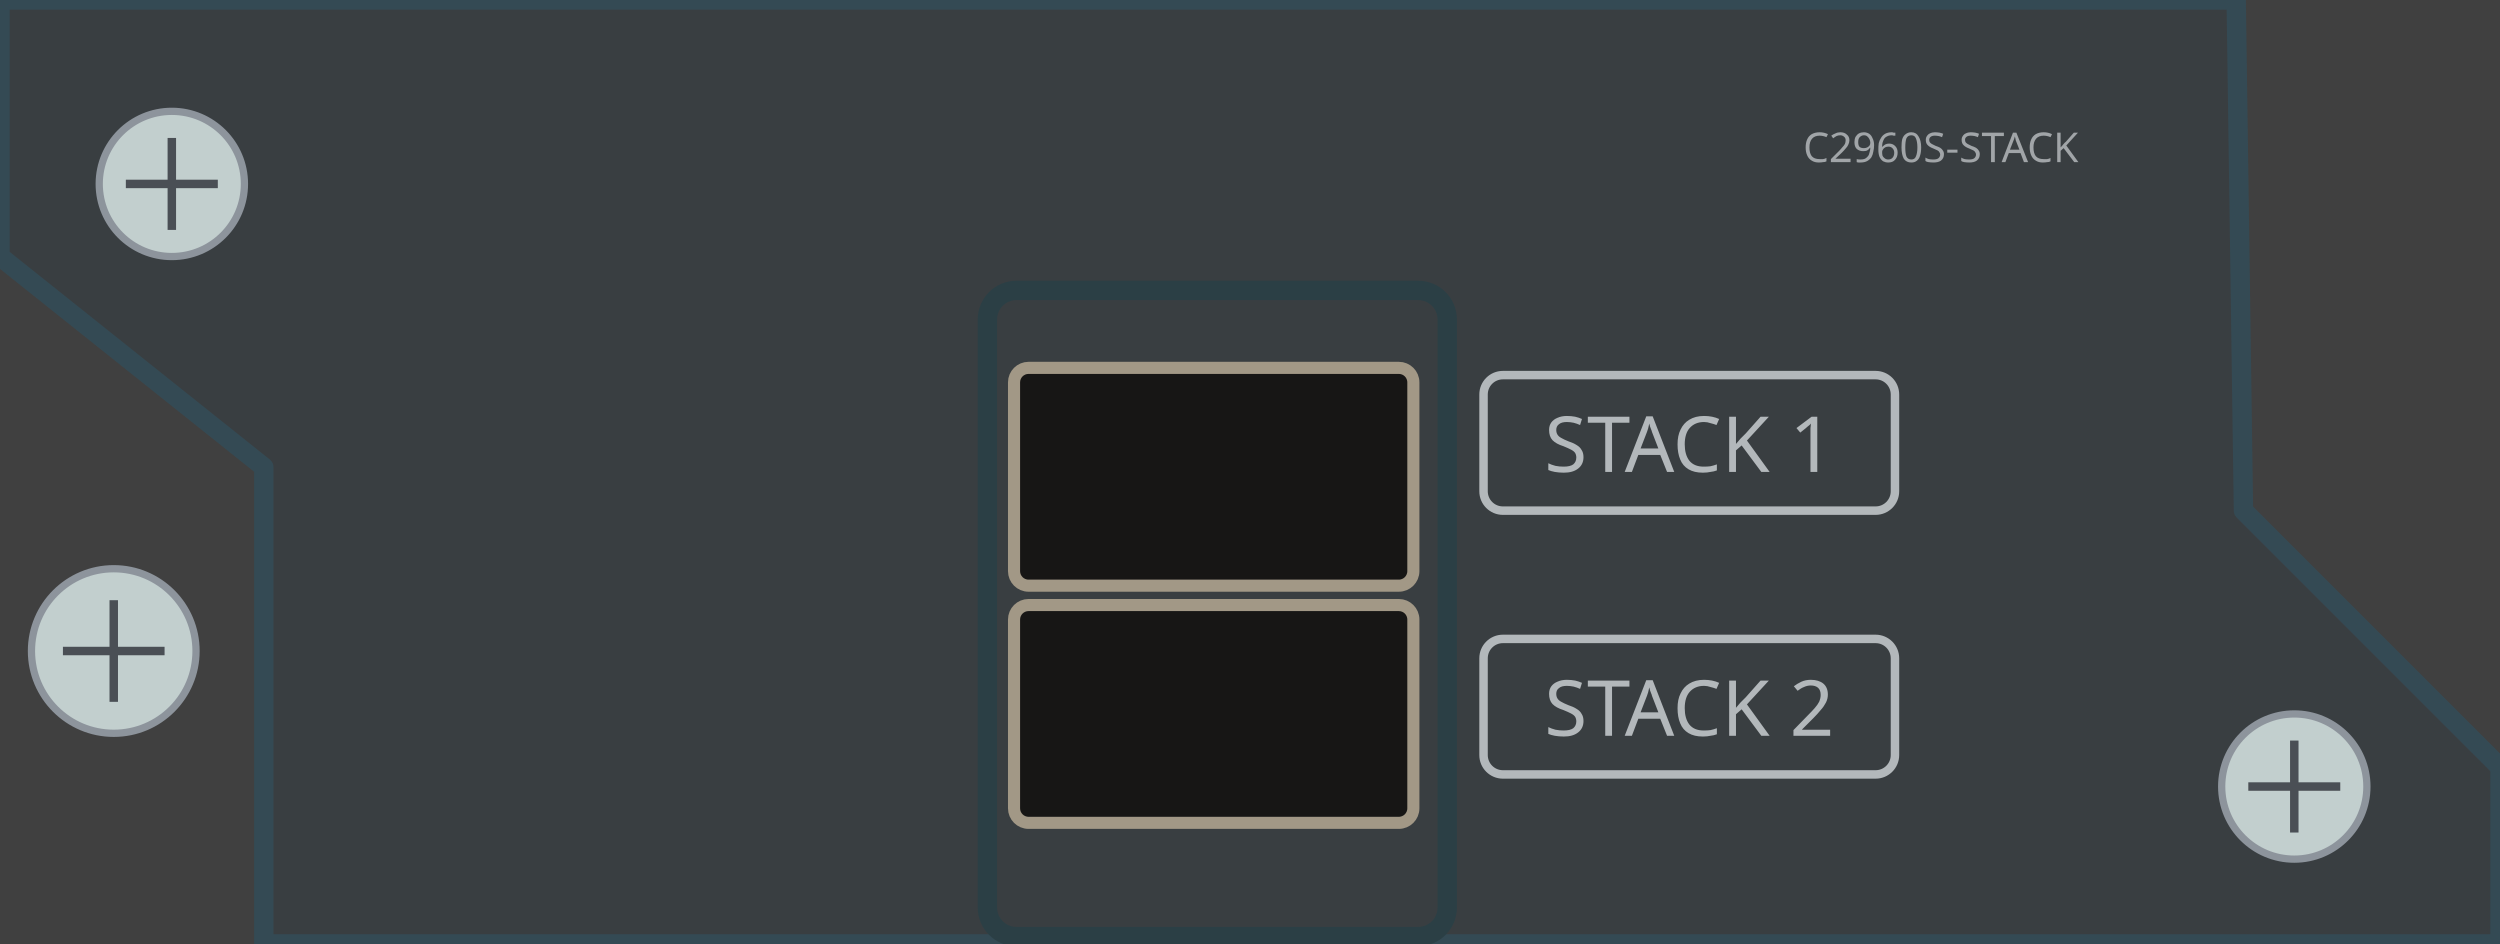
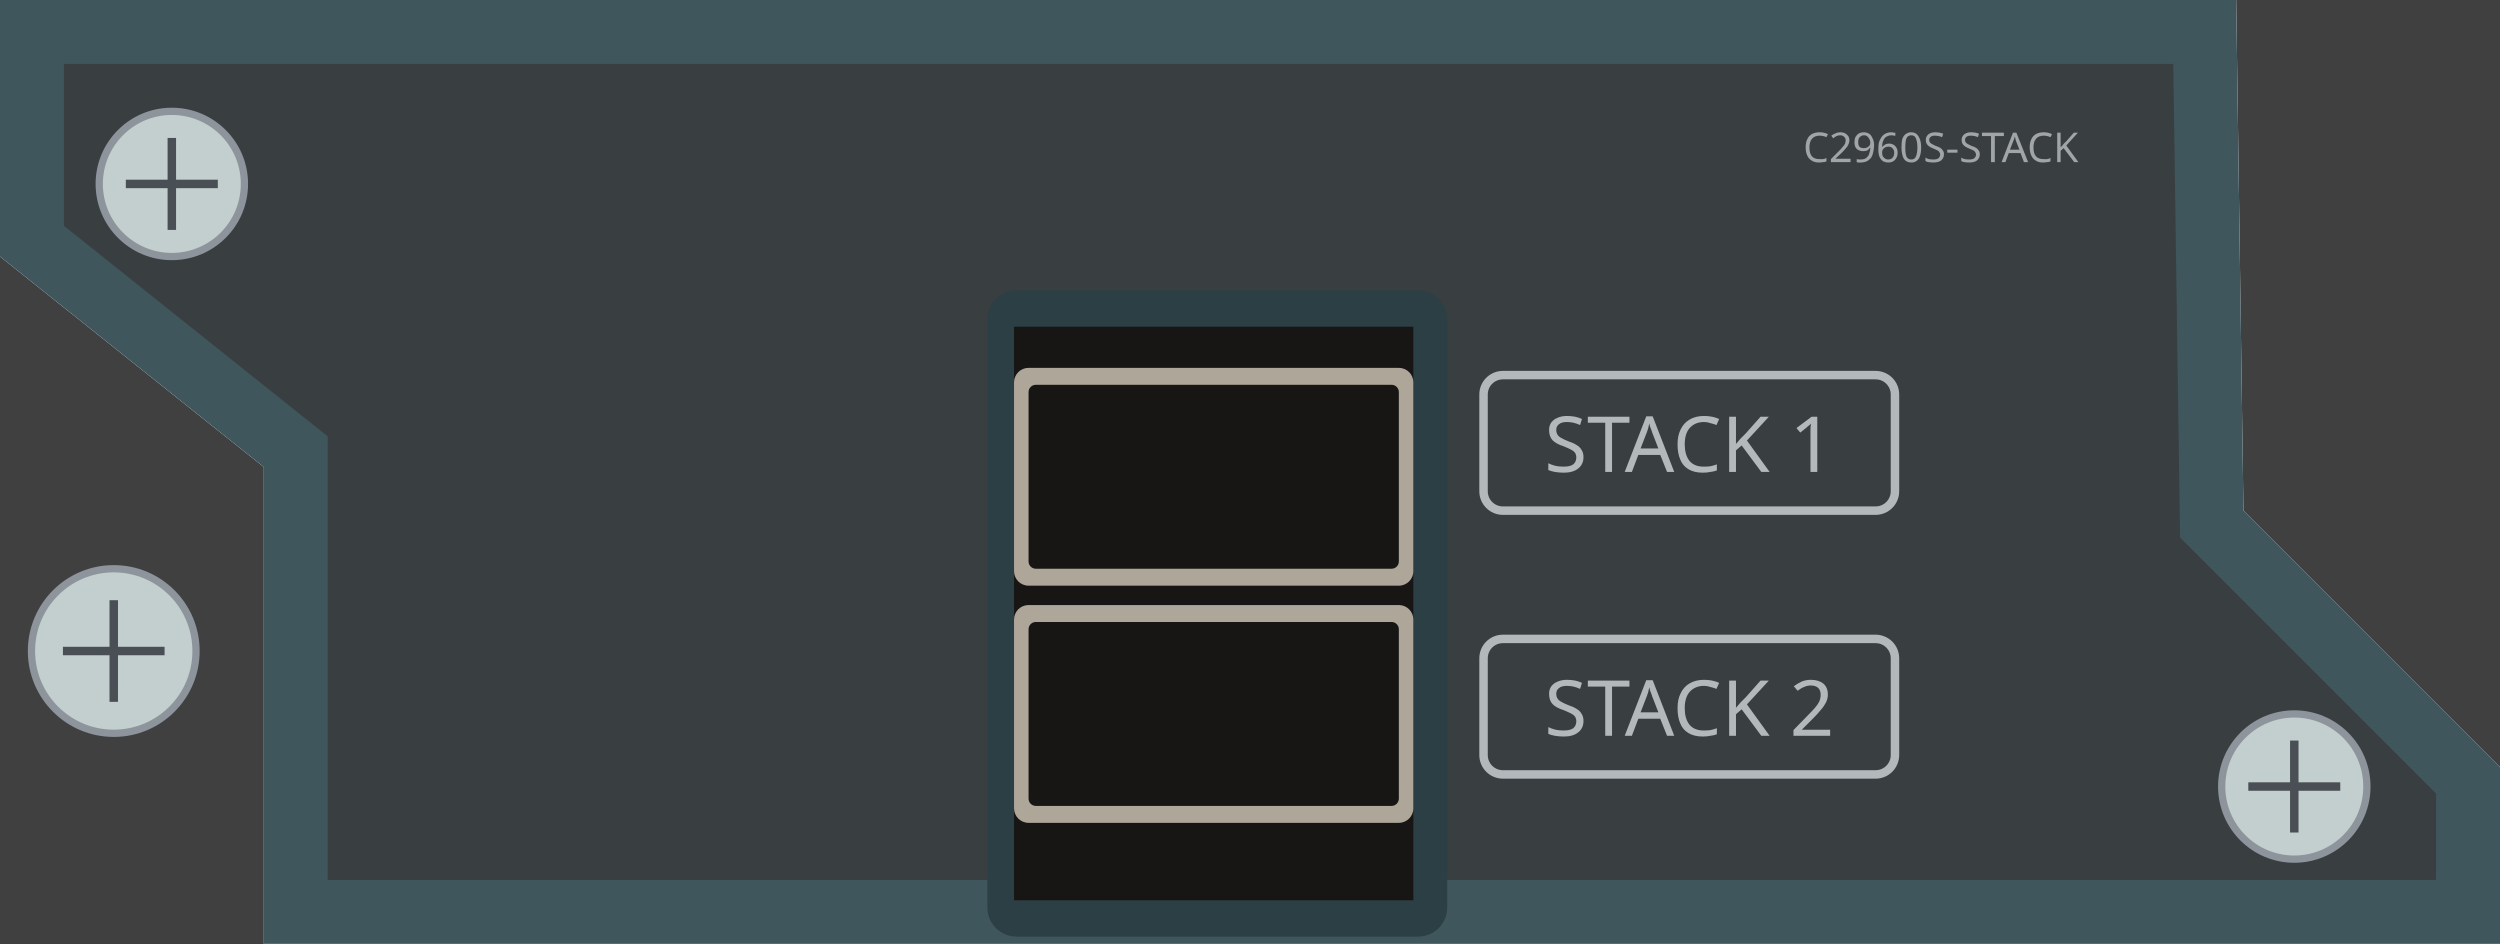
<svg xmlns="http://www.w3.org/2000/svg" width="103.3mm" height="39mm" viewBox="0 0 103.3 39">
  <g id="rear-plate-fill" fill="#404040">
    <path d="M 92.4 -0.4 L 103.7 -0.4 L 103.7 31.7 L 103.3 31.7 L 92.7 21.1 L 92.4 0 Z" />
    <path d="M -0.4 10.6 L 0 10.6 L 10.9 19.3 L 10.9 39.4 L -0.4 39.4 Z" />
  </g>
-   <path id="plate" d="M 0 0 L 92.4 0 L 92.7 21.1 L 103.3 31.7 L 103.3 39 L 10.9 39 L 10.9 19.3 L 0 10.6 Z" fill="#393e41" stroke="#344a54" stroke-width="0.8" stroke-linejoin="round" />
+   <path id="plate" d="M 0 0 L 92.4 0 L 92.7 21.1 L 103.3 31.7 L 103.3 39 L 10.9 39 L 10.9 19.3 L 0 10.6 Z" fill="#3f565d" />
+   <path id="face" d="M 2.64 2.64 L 89.8 2.64 L 90.08 22.21 L 100.66 32.79 L 100.66 36.36 L 13.54 36.36 L 13.54 18.03 L 2.64 9.33 Z" fill="#393e41" />
  <rect id="logo-zone" x="15.8" y="5.0" width="19.7" height="10.8" fill="none" />
-   <rect id="pocket" x="40.8" y="12.0" width="19.0" height="26.7" rx="1.2" fill="#393e41" stroke="#2b3f45" stroke-width="0.8" />
+   <rect id="pocket" x="40.8" y="12.0" width="19.0" height="26.7" rx="1.2" fill="#2b3f45" />
+   <rect id="pocket-recess" x="41.9" y="13.5" width="16.5" height="23.7" fill="#171615" />
  <g id="stack-1">
-     <rect x="41.9" y="15.2" width="16.5" height="9.0" rx="0.6" fill="#171615" stroke="#a29886" stroke-width="0.5" />
+     <rect x="41.9" y="15.2" width="16.5" height="9.0" rx="0.6" fill="#aea699" />
+     <rect x="42.5" y="15.9" width="15.3" height="7.6" rx="0.3" fill="#171615" />
  </g>
  <g id="stack-2">
-     <rect x="41.9" y="25.0" width="16.5" height="9.0" rx="0.6" fill="#171615" stroke="#a29886" stroke-width="0.5" />
+     <rect x="41.9" y="25.0" width="16.5" height="9.0" rx="0.6" fill="#aea699" />
+     <rect x="42.5" y="25.7" width="15.3" height="7.6" rx="0.3" fill="#171615" />
  </g>
  <g id="screw-t">
    <circle cx="7.1" cy="7.6" r="3" fill="#c2cfce" stroke="#8d949c" stroke-width="0.3" />
    <path d="M 5.2 7.6 H 9.0 M 7.1 5.7 V 9.5" stroke="#4a4f55" stroke-width="0.35" fill="none" />
  </g>
  <g id="screw-b">
    <circle cx="94.8" cy="32.5" r="3" fill="#c2cfce" stroke="#8d949c" stroke-width="0.3" />
    <path d="M 92.9 32.5 H 96.7 M 94.8 30.6 V 34.4" stroke="#4a4f55" stroke-width="0.35" fill="none" />
  </g>
  <g id="screw-l">
    <circle cx="4.7" cy="26.9" r="3.4" fill="#c2cfce" stroke="#8d949c" stroke-width="0.3" />
    <path d="M 2.6 26.9 H 6.8 M 4.7 24.8 V 29" stroke="#4a4f55" stroke-width="0.35" fill="none" />
  </g>
  <g id="silkscreen" font-family="sans-serif">
    <rect x="61.3" y="15.5" width="17.0" height="5.6" rx="0.8" fill="none" stroke="#b3b8bb" stroke-width="0.35" />
    <rect x="61.3" y="26.4" width="17.0" height="5.6" rx="0.8" fill="none" stroke="#b3b8bb" stroke-width="0.35" />
    <text x="69.8" y="19.5" font-size="3.2" fill="#b3b8bb" text-anchor="middle">STACK 1</text>
    <text x="69.8" y="30.4" font-size="3.2" fill="#b3b8bb" text-anchor="middle">STACK 2</text>
    <text x="74.5" y="6.7" font-size="1.7" fill="#a1a5a8" text-anchor="start">C2960S-STACK</text>
  </g>
</svg>
